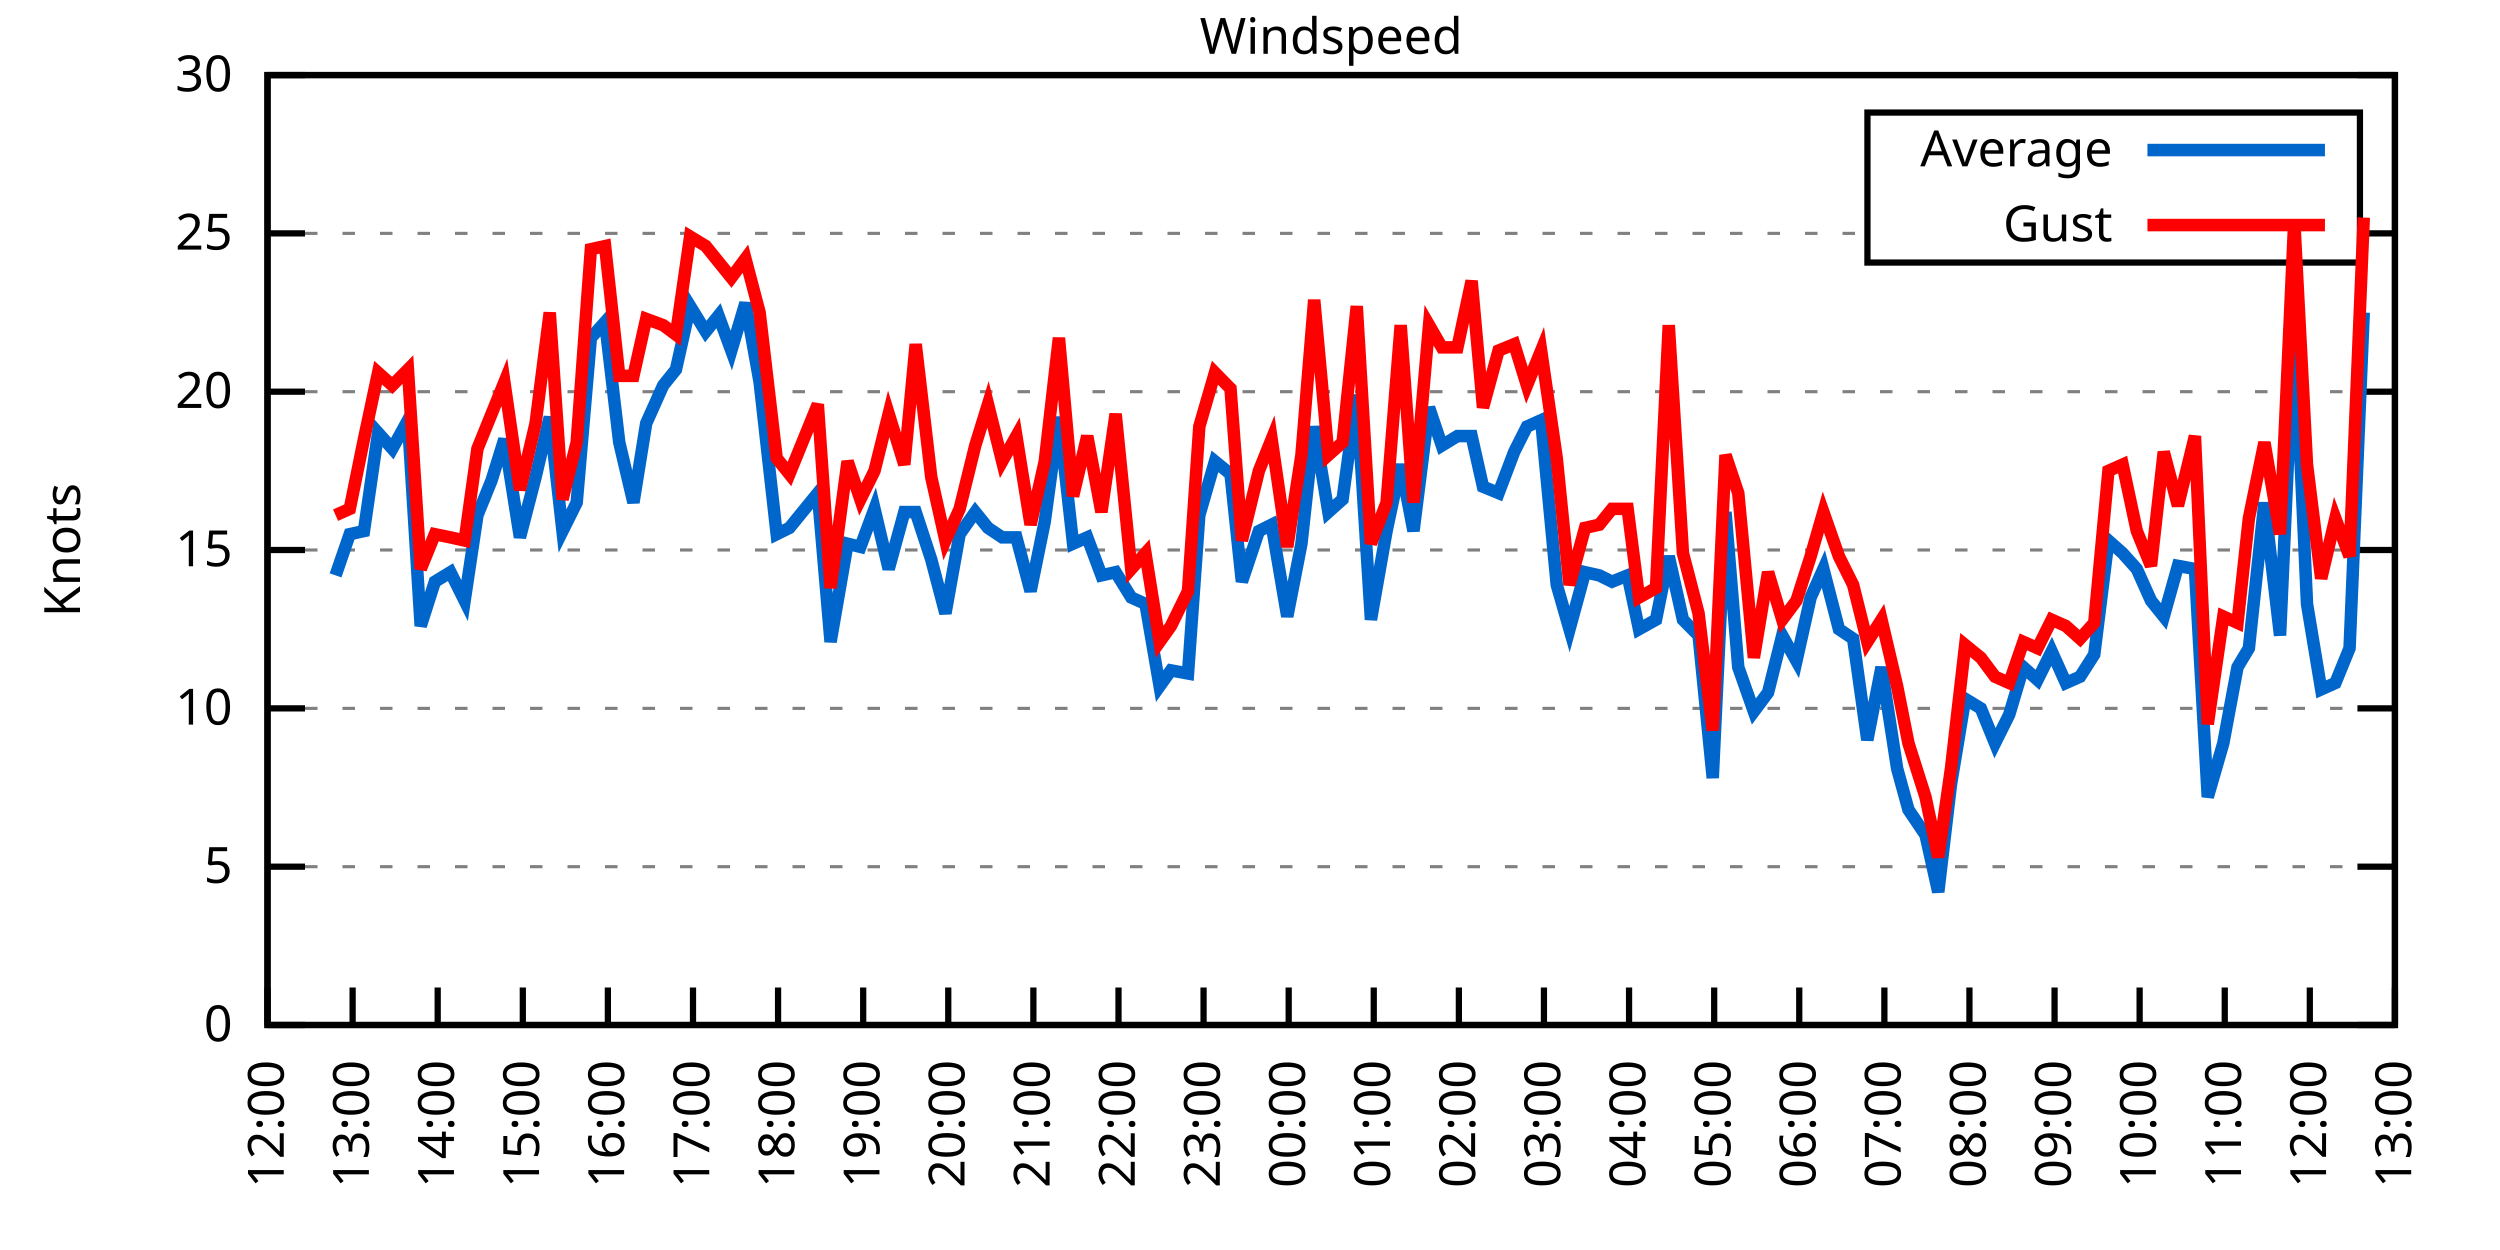
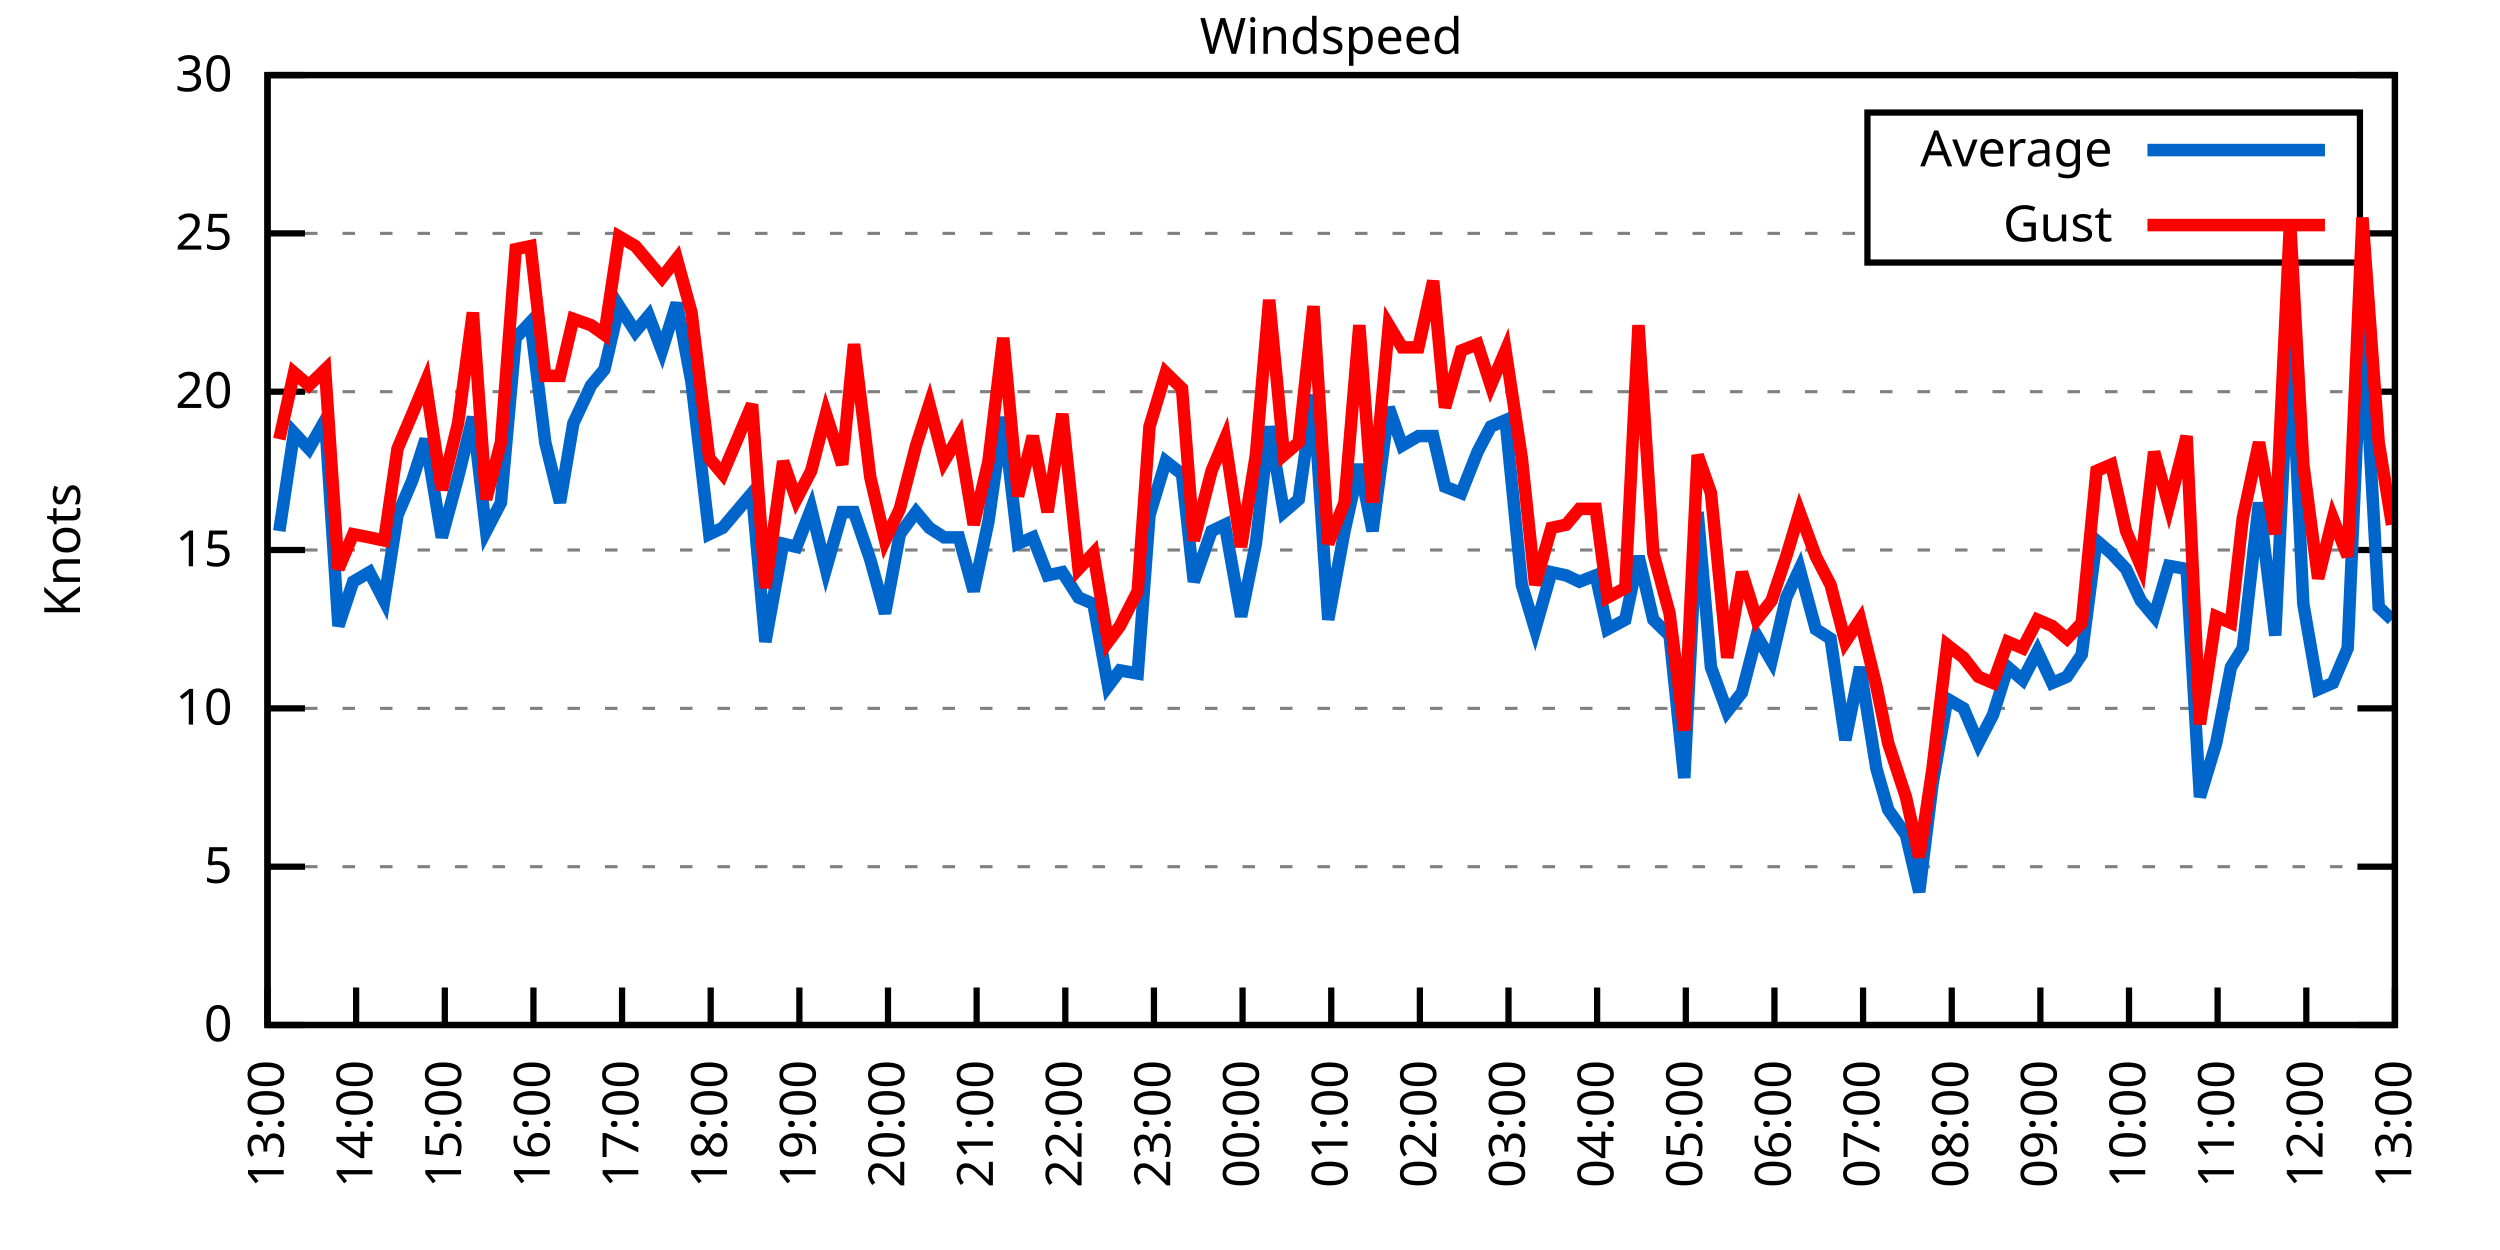
<svg xmlns="http://www.w3.org/2000/svg" xmlns:xlink="http://www.w3.org/1999/xlink" width="400" height="200" viewBox="0 0 400 200">
  <g id="gnuplot_canvas">
    <rect x="0" y="0" width="400" height="200" fill="none" />
    <defs>
      <circle id="gpDot" r="0.5" stroke-width="0.5" stroke="currentColor" />
      <path id="gpPt0" stroke-width="0.333" stroke="currentColor" d="M-1,0 h2 M0,-1 v2" />
      <path id="gpPt1" stroke-width="0.333" stroke="currentColor" d="M-1,-1 L1,1 M1,-1 L-1,1" />
      <path id="gpPt2" stroke-width="0.333" stroke="currentColor" d="M-1,0 L1,0 M0,-1 L0,1 M-1,-1 L1,1 M-1,1 L1,-1" />
      <rect id="gpPt3" stroke-width="0.333" stroke="currentColor" x="-1" y="-1" width="2" height="2" />
      <rect id="gpPt4" stroke-width="0.333" stroke="currentColor" fill="currentColor" x="-1" y="-1" width="2" height="2" />
      <circle id="gpPt5" stroke-width="0.333" stroke="currentColor" cx="0" cy="0" r="1" />
      <use xlink:href="#gpPt5" id="gpPt6" fill="currentColor" stroke="none" />
      <path id="gpPt7" stroke-width="0.333" stroke="currentColor" d="M0,-1.33 L-1.33,0.67 L1.33,0.67 z" />
      <use xlink:href="#gpPt7" id="gpPt8" fill="currentColor" stroke="none" />
      <use xlink:href="#gpPt7" id="gpPt9" stroke="currentColor" transform="rotate(180)" />
      <use xlink:href="#gpPt9" id="gpPt10" fill="currentColor" stroke="none" />
      <use xlink:href="#gpPt3" id="gpPt11" stroke="currentColor" transform="rotate(45)" />
      <use xlink:href="#gpPt11" id="gpPt12" fill="currentColor" stroke="none" />
      <path id="gpPt13" stroke-width="0.333" stroke="currentColor" d="M0,1.330 L1.265,0.411 L0.782,-1.067 L-0.782,-1.076 L-1.265,0.411 z" />
      <use xlink:href="#gpPt13" id="gpPt14" fill="currentColor" stroke="none" />
      <filter id="textbox" filterUnits="objectBoundingBox" x="0" y="0" height="1" width="1">
        <feFlood flood-color="white" flood-opacity="1" result="bgnd" />
        <feComposite in="SourceGraphic" in2="bgnd" operator="atop" />
      </filter>
      <filter id="greybox" filterUnits="objectBoundingBox" x="0" y="0" height="1" width="1">
        <feFlood flood-color="lightgrey" flood-opacity="1" result="grey" />
        <feComposite in="SourceGraphic" in2="grey" operator="atop" />
      </filter>
    </defs>
    <g fill="none" color="white" stroke="currentColor" stroke-width="1.00" stroke-linecap="butt" stroke-linejoin="miter">
</g>
    <g fill="none" color="black" stroke="currentColor" stroke-width="1.00" stroke-linecap="butt" stroke-linejoin="miter">
      <g stroke="none" shape-rendering="crispEdges">
        <polygon fill="rgb(255, 255, 255)" points="42.80,164.00 383.18,164.00 383.18,12.02 42.80,12.02 " />
      </g>
    </g>
    <g fill="none" color="black" stroke="currentColor" stroke-width="1.00" stroke-linecap="butt" stroke-linejoin="miter">
</g>
    <g fill="none" color="black" stroke="black" stroke-width="0.50" stroke-linecap="butt" stroke-linejoin="miter">
</g>
    <g fill="none" color="gray" stroke="currentColor" stroke-width="0.50" stroke-linecap="butt" stroke-linejoin="miter">
      <path stroke="gray" stroke-dasharray="2,4" class="gridline" d="M42.80,164.00 L383.19,164.00  " />
    </g>
    <g fill="none" color="gray" stroke="gray" stroke-width="1.00" stroke-linecap="butt" stroke-linejoin="miter">
</g>
    <g fill="none" color="black" stroke="currentColor" stroke-width="1.00" stroke-linecap="butt" stroke-linejoin="miter">
      <path stroke="black" d="M42.80,164.00 L48.80,164.00 M383.19,164.00 L377.19,164.00  " />
      <g transform="translate(37.20,166.60)" stroke="none" fill="black" font-family="Sans" font-size="8.00" text-anchor="end">
        <text>
          <tspan font-family="Sans"> 0</tspan>
        </text>
      </g>
    </g>
    <g fill="none" color="black" stroke="currentColor" stroke-width="1.00" stroke-linecap="butt" stroke-linejoin="miter">
</g>
    <g fill="none" color="black" stroke="black" stroke-width="0.50" stroke-linecap="butt" stroke-linejoin="miter">
</g>
    <g fill="none" color="gray" stroke="currentColor" stroke-width="0.50" stroke-linecap="butt" stroke-linejoin="miter">
      <path stroke="gray" stroke-dasharray="2,4" class="gridline" d="M42.80,138.67 L383.19,138.67  " />
    </g>
    <g fill="none" color="gray" stroke="gray" stroke-width="1.00" stroke-linecap="butt" stroke-linejoin="miter">
</g>
    <g fill="none" color="black" stroke="currentColor" stroke-width="1.00" stroke-linecap="butt" stroke-linejoin="miter">
      <path stroke="black" d="M42.80,138.67 L48.80,138.67 M383.19,138.67 L377.19,138.67  " />
      <g transform="translate(37.20,141.27)" stroke="none" fill="black" font-family="Sans" font-size="8.00" text-anchor="end">
        <text>
          <tspan font-family="Sans"> 5</tspan>
        </text>
      </g>
    </g>
    <g fill="none" color="black" stroke="currentColor" stroke-width="1.00" stroke-linecap="butt" stroke-linejoin="miter">
</g>
    <g fill="none" color="black" stroke="black" stroke-width="0.50" stroke-linecap="butt" stroke-linejoin="miter">
</g>
    <g fill="none" color="gray" stroke="currentColor" stroke-width="0.50" stroke-linecap="butt" stroke-linejoin="miter">
      <path stroke="gray" stroke-dasharray="2,4" class="gridline" d="M42.80,113.34 L383.19,113.34  " />
    </g>
    <g fill="none" color="gray" stroke="gray" stroke-width="1.00" stroke-linecap="butt" stroke-linejoin="miter">
</g>
    <g fill="none" color="black" stroke="currentColor" stroke-width="1.00" stroke-linecap="butt" stroke-linejoin="miter">
      <path stroke="black" d="M42.80,113.34 L48.80,113.34 M383.19,113.34 L377.19,113.34  " />
      <g transform="translate(37.20,115.94)" stroke="none" fill="black" font-family="Sans" font-size="8.00" text-anchor="end">
        <text>
          <tspan font-family="Sans"> 10</tspan>
        </text>
      </g>
    </g>
    <g fill="none" color="black" stroke="currentColor" stroke-width="1.00" stroke-linecap="butt" stroke-linejoin="miter">
</g>
    <g fill="none" color="black" stroke="black" stroke-width="0.50" stroke-linecap="butt" stroke-linejoin="miter">
</g>
    <g fill="none" color="gray" stroke="currentColor" stroke-width="0.50" stroke-linecap="butt" stroke-linejoin="miter">
      <path stroke="gray" stroke-dasharray="2,4" class="gridline" d="M42.80,88.00 L383.19,88.00  " />
    </g>
    <g fill="none" color="gray" stroke="gray" stroke-width="1.00" stroke-linecap="butt" stroke-linejoin="miter">
</g>
    <g fill="none" color="black" stroke="currentColor" stroke-width="1.00" stroke-linecap="butt" stroke-linejoin="miter">
      <path stroke="black" d="M42.80,88.00 L48.80,88.00 M383.19,88.00 L377.19,88.00  " />
      <g transform="translate(37.20,90.60)" stroke="none" fill="black" font-family="Sans" font-size="8.00" text-anchor="end">
        <text>
          <tspan font-family="Sans"> 15</tspan>
        </text>
      </g>
    </g>
    <g fill="none" color="black" stroke="currentColor" stroke-width="1.00" stroke-linecap="butt" stroke-linejoin="miter">
</g>
    <g fill="none" color="black" stroke="black" stroke-width="0.50" stroke-linecap="butt" stroke-linejoin="miter">
</g>
    <g fill="none" color="gray" stroke="currentColor" stroke-width="0.50" stroke-linecap="butt" stroke-linejoin="miter">
      <path stroke="gray" stroke-dasharray="2,4" class="gridline" d="M42.80,62.67 L383.19,62.67  " />
    </g>
    <g fill="none" color="gray" stroke="gray" stroke-width="1.00" stroke-linecap="butt" stroke-linejoin="miter">
</g>
    <g fill="none" color="black" stroke="currentColor" stroke-width="1.00" stroke-linecap="butt" stroke-linejoin="miter">
      <path stroke="black" d="M42.80,62.67 L48.80,62.67 M383.19,62.67 L377.19,62.67  " />
      <g transform="translate(37.20,65.27)" stroke="none" fill="black" font-family="Sans" font-size="8.00" text-anchor="end">
        <text>
          <tspan font-family="Sans"> 20</tspan>
        </text>
      </g>
    </g>
    <g fill="none" color="black" stroke="currentColor" stroke-width="1.00" stroke-linecap="butt" stroke-linejoin="miter">
</g>
    <g fill="none" color="black" stroke="black" stroke-width="0.50" stroke-linecap="butt" stroke-linejoin="miter">
</g>
    <g fill="none" color="gray" stroke="currentColor" stroke-width="0.50" stroke-linecap="butt" stroke-linejoin="miter">
      <path stroke="gray" stroke-dasharray="2,4" class="gridline" d="M42.80,37.34 L298.79,37.34 M377.59,37.34 L383.19,37.34  " />
    </g>
    <g fill="none" color="gray" stroke="gray" stroke-width="1.00" stroke-linecap="butt" stroke-linejoin="miter">
</g>
    <g fill="none" color="black" stroke="currentColor" stroke-width="1.00" stroke-linecap="butt" stroke-linejoin="miter">
      <path stroke="black" d="M42.80,37.34 L48.80,37.34 M383.19,37.34 L377.19,37.34  " />
      <g transform="translate(37.20,39.94)" stroke="none" fill="black" font-family="Sans" font-size="8.00" text-anchor="end">
        <text>
          <tspan font-family="Sans"> 25</tspan>
        </text>
      </g>
    </g>
    <g fill="none" color="black" stroke="currentColor" stroke-width="1.00" stroke-linecap="butt" stroke-linejoin="miter">
</g>
    <g fill="none" color="black" stroke="black" stroke-width="0.50" stroke-linecap="butt" stroke-linejoin="miter">
</g>
    <g fill="none" color="gray" stroke="currentColor" stroke-width="0.50" stroke-linecap="butt" stroke-linejoin="miter">
      <path stroke="gray" stroke-dasharray="2,4" class="gridline" d="M42.80,12.01 L383.19,12.01  " />
    </g>
    <g fill="none" color="gray" stroke="gray" stroke-width="1.00" stroke-linecap="butt" stroke-linejoin="miter">
</g>
    <g fill="none" color="black" stroke="currentColor" stroke-width="1.00" stroke-linecap="butt" stroke-linejoin="miter">
      <path stroke="black" d="M42.80,12.01 L48.80,12.01 M383.19,12.01 L377.19,12.01  " />
      <g transform="translate(37.20,14.61)" stroke="none" fill="black" font-family="Sans" font-size="8.00" text-anchor="end">
        <text>
          <tspan font-family="Sans"> 30</tspan>
        </text>
      </g>
    </g>
    <g fill="none" color="black" stroke="currentColor" stroke-width="1.00" stroke-linecap="butt" stroke-linejoin="miter">
      <path stroke="black" d="M42.80,164.00 L42.80,158.00  " />
      <g transform="translate(45.40,169.60) rotate(270.00)" stroke="none" fill="black" font-family="Sans" font-size="8.00" text-anchor="end">
        <text>
-           <tspan font-family="Sans">12:00</tspan>
-         </text>
-       </g>
-     </g>
-     <g fill="none" color="black" stroke="currentColor" stroke-width="1.00" stroke-linecap="butt" stroke-linejoin="miter">
-       <path stroke="black" d="M56.42,164.00 L56.42,158.00  " />
-       <g transform="translate(59.02,169.60) rotate(270.00)" stroke="none" fill="black" font-family="Sans" font-size="8.00" text-anchor="end">
-         <text>
          <tspan font-family="Sans">13:00</tspan>
        </text>
      </g>
    </g>
    <g fill="none" color="black" stroke="currentColor" stroke-width="1.00" stroke-linecap="butt" stroke-linejoin="miter">
-       <path stroke="black" d="M70.03,164.00 L70.03,158.00  " />
-       <g transform="translate(72.63,169.60) rotate(270.00)" stroke="none" fill="black" font-family="Sans" font-size="8.00" text-anchor="end">
+       <path stroke="black" d="M56.98,164.00 L56.98,158.00  " />
+       <g transform="translate(59.58,169.60) rotate(270.00)" stroke="none" fill="black" font-family="Sans" font-size="8.00" text-anchor="end">
        <text>
          <tspan font-family="Sans">14:00</tspan>
        </text>
      </g>
    </g>
    <g fill="none" color="black" stroke="currentColor" stroke-width="1.00" stroke-linecap="butt" stroke-linejoin="miter">
-       <path stroke="black" d="M83.65,164.00 L83.65,158.00  " />
-       <g transform="translate(86.25,169.60) rotate(270.00)" stroke="none" fill="black" font-family="Sans" font-size="8.00" text-anchor="end">
+       <path stroke="black" d="M71.17,164.00 L71.17,158.00  " />
+       <g transform="translate(73.77,169.60) rotate(270.00)" stroke="none" fill="black" font-family="Sans" font-size="8.00" text-anchor="end">
        <text>
          <tspan font-family="Sans">15:00</tspan>
        </text>
      </g>
    </g>
    <g fill="none" color="black" stroke="currentColor" stroke-width="1.00" stroke-linecap="butt" stroke-linejoin="miter">
-       <path stroke="black" d="M97.26,164.00 L97.26,158.00  " />
-       <g transform="translate(99.86,169.60) rotate(270.00)" stroke="none" fill="black" font-family="Sans" font-size="8.00" text-anchor="end">
+       <path stroke="black" d="M85.35,164.00 L85.35,158.00  " />
+       <g transform="translate(87.95,169.60) rotate(270.00)" stroke="none" fill="black" font-family="Sans" font-size="8.00" text-anchor="end">
        <text>
          <tspan font-family="Sans">16:00</tspan>
        </text>
      </g>
    </g>
    <g fill="none" color="black" stroke="currentColor" stroke-width="1.00" stroke-linecap="butt" stroke-linejoin="miter">
-       <path stroke="black" d="M110.88,164.00 L110.88,158.00  " />
-       <g transform="translate(113.48,169.60) rotate(270.00)" stroke="none" fill="black" font-family="Sans" font-size="8.00" text-anchor="end">
+       <path stroke="black" d="M99.53,164.00 L99.53,158.00  " />
+       <g transform="translate(102.13,169.60) rotate(270.00)" stroke="none" fill="black" font-family="Sans" font-size="8.00" text-anchor="end">
        <text>
          <tspan font-family="Sans">17:00</tspan>
        </text>
      </g>
    </g>
    <g fill="none" color="black" stroke="currentColor" stroke-width="1.00" stroke-linecap="butt" stroke-linejoin="miter">
-       <path stroke="black" d="M124.49,164.00 L124.49,158.00  " />
-       <g transform="translate(127.09,169.60) rotate(270.00)" stroke="none" fill="black" font-family="Sans" font-size="8.00" text-anchor="end">
+       <path stroke="black" d="M113.71,164.00 L113.71,158.00  " />
+       <g transform="translate(116.31,169.60) rotate(270.00)" stroke="none" fill="black" font-family="Sans" font-size="8.00" text-anchor="end">
        <text>
          <tspan font-family="Sans">18:00</tspan>
        </text>
      </g>
    </g>
    <g fill="none" color="black" stroke="currentColor" stroke-width="1.00" stroke-linecap="butt" stroke-linejoin="miter">
-       <path stroke="black" d="M138.11,164.00 L138.11,158.00  " />
-       <g transform="translate(140.71,169.60) rotate(270.00)" stroke="none" fill="black" font-family="Sans" font-size="8.00" text-anchor="end">
+       <path stroke="black" d="M127.90,164.00 L127.90,158.00  " />
+       <g transform="translate(130.50,169.60) rotate(270.00)" stroke="none" fill="black" font-family="Sans" font-size="8.00" text-anchor="end">
        <text>
          <tspan font-family="Sans">19:00</tspan>
        </text>
      </g>
    </g>
    <g fill="none" color="black" stroke="currentColor" stroke-width="1.00" stroke-linecap="butt" stroke-linejoin="miter">
-       <path stroke="black" d="M151.72,164.00 L151.72,158.00  " />
-       <g transform="translate(154.32,169.60) rotate(270.00)" stroke="none" fill="black" font-family="Sans" font-size="8.00" text-anchor="end">
+       <path stroke="black" d="M142.08,164.00 L142.08,158.00  " />
+       <g transform="translate(144.68,169.60) rotate(270.00)" stroke="none" fill="black" font-family="Sans" font-size="8.00" text-anchor="end">
        <text>
          <tspan font-family="Sans">20:00</tspan>
        </text>
      </g>
    </g>
    <g fill="none" color="black" stroke="currentColor" stroke-width="1.00" stroke-linecap="butt" stroke-linejoin="miter">
-       <path stroke="black" d="M165.34,164.00 L165.34,158.00  " />
-       <g transform="translate(167.94,169.60) rotate(270.00)" stroke="none" fill="black" font-family="Sans" font-size="8.00" text-anchor="end">
+       <path stroke="black" d="M156.26,164.00 L156.26,158.00  " />
+       <g transform="translate(158.86,169.60) rotate(270.00)" stroke="none" fill="black" font-family="Sans" font-size="8.00" text-anchor="end">
        <text>
          <tspan font-family="Sans">21:00</tspan>
        </text>
      </g>
    </g>
    <g fill="none" color="black" stroke="currentColor" stroke-width="1.00" stroke-linecap="butt" stroke-linejoin="miter">
-       <path stroke="black" d="M178.96,164.00 L178.96,158.00  " />
-       <g transform="translate(181.56,169.60) rotate(270.00)" stroke="none" fill="black" font-family="Sans" font-size="8.00" text-anchor="end">
+       <path stroke="black" d="M170.45,164.00 L170.45,158.00  " />
+       <g transform="translate(173.05,169.60) rotate(270.00)" stroke="none" fill="black" font-family="Sans" font-size="8.00" text-anchor="end">
        <text>
          <tspan font-family="Sans">22:00</tspan>
        </text>
      </g>
    </g>
    <g fill="none" color="black" stroke="currentColor" stroke-width="1.00" stroke-linecap="butt" stroke-linejoin="miter">
-       <path stroke="black" d="M192.57,164.00 L192.57,158.00  " />
-       <g transform="translate(195.17,169.60) rotate(270.00)" stroke="none" fill="black" font-family="Sans" font-size="8.00" text-anchor="end">
+       <path stroke="black" d="M184.63,164.00 L184.63,158.00  " />
+       <g transform="translate(187.23,169.60) rotate(270.00)" stroke="none" fill="black" font-family="Sans" font-size="8.00" text-anchor="end">
        <text>
          <tspan font-family="Sans">23:00</tspan>
        </text>
      </g>
    </g>
    <g fill="none" color="black" stroke="currentColor" stroke-width="1.00" stroke-linecap="butt" stroke-linejoin="miter">
-       <path stroke="black" d="M206.19,164.00 L206.19,158.00  " />
-       <g transform="translate(208.79,169.60) rotate(270.00)" stroke="none" fill="black" font-family="Sans" font-size="8.00" text-anchor="end">
+       <path stroke="black" d="M198.81,164.00 L198.81,158.00  " />
+       <g transform="translate(201.41,169.60) rotate(270.00)" stroke="none" fill="black" font-family="Sans" font-size="8.00" text-anchor="end">
        <text>
          <tspan font-family="Sans">00:00</tspan>
        </text>
      </g>
    </g>
    <g fill="none" color="black" stroke="currentColor" stroke-width="1.00" stroke-linecap="butt" stroke-linejoin="miter">
-       <path stroke="black" d="M219.80,164.00 L219.80,158.00  " />
-       <g transform="translate(222.40,169.60) rotate(270.00)" stroke="none" fill="black" font-family="Sans" font-size="8.00" text-anchor="end">
+       <path stroke="black" d="M213.00,164.00 L213.00,158.00  " />
+       <g transform="translate(215.60,169.60) rotate(270.00)" stroke="none" fill="black" font-family="Sans" font-size="8.00" text-anchor="end">
        <text>
          <tspan font-family="Sans">01:00</tspan>
        </text>
      </g>
    </g>
    <g fill="none" color="black" stroke="currentColor" stroke-width="1.00" stroke-linecap="butt" stroke-linejoin="miter">
-       <path stroke="black" d="M233.42,164.00 L233.42,158.00  " />
-       <g transform="translate(236.02,169.60) rotate(270.00)" stroke="none" fill="black" font-family="Sans" font-size="8.00" text-anchor="end">
+       <path stroke="black" d="M227.18,164.00 L227.18,158.00  " />
+       <g transform="translate(229.78,169.60) rotate(270.00)" stroke="none" fill="black" font-family="Sans" font-size="8.00" text-anchor="end">
        <text>
          <tspan font-family="Sans">02:00</tspan>
        </text>
      </g>
    </g>
    <g fill="none" color="black" stroke="currentColor" stroke-width="1.00" stroke-linecap="butt" stroke-linejoin="miter">
-       <path stroke="black" d="M247.03,164.00 L247.03,158.00  " />
-       <g transform="translate(249.63,169.60) rotate(270.00)" stroke="none" fill="black" font-family="Sans" font-size="8.00" text-anchor="end">
+       <path stroke="black" d="M241.36,164.00 L241.36,158.00  " />
+       <g transform="translate(243.96,169.60) rotate(270.00)" stroke="none" fill="black" font-family="Sans" font-size="8.00" text-anchor="end">
        <text>
          <tspan font-family="Sans">03:00</tspan>
        </text>
      </g>
    </g>
    <g fill="none" color="black" stroke="currentColor" stroke-width="1.00" stroke-linecap="butt" stroke-linejoin="miter">
-       <path stroke="black" d="M260.65,164.00 L260.65,158.00  " />
-       <g transform="translate(263.25,169.60) rotate(270.00)" stroke="none" fill="black" font-family="Sans" font-size="8.00" text-anchor="end">
+       <path stroke="black" d="M255.54,164.00 L255.54,158.00  " />
+       <g transform="translate(258.14,169.60) rotate(270.00)" stroke="none" fill="black" font-family="Sans" font-size="8.00" text-anchor="end">
        <text>
          <tspan font-family="Sans">04:00</tspan>
        </text>
      </g>
    </g>
    <g fill="none" color="black" stroke="currentColor" stroke-width="1.00" stroke-linecap="butt" stroke-linejoin="miter">
-       <path stroke="black" d="M274.27,164.00 L274.27,158.00  " />
-       <g transform="translate(276.87,169.60) rotate(270.00)" stroke="none" fill="black" font-family="Sans" font-size="8.00" text-anchor="end">
+       <path stroke="black" d="M269.73,164.00 L269.73,158.00  " />
+       <g transform="translate(272.33,169.60) rotate(270.00)" stroke="none" fill="black" font-family="Sans" font-size="8.00" text-anchor="end">
        <text>
          <tspan font-family="Sans">05:00</tspan>
        </text>
      </g>
    </g>
    <g fill="none" color="black" stroke="currentColor" stroke-width="1.00" stroke-linecap="butt" stroke-linejoin="miter">
-       <path stroke="black" d="M287.88,164.00 L287.88,158.00  " />
-       <g transform="translate(290.48,169.60) rotate(270.00)" stroke="none" fill="black" font-family="Sans" font-size="8.00" text-anchor="end">
+       <path stroke="black" d="M283.91,164.00 L283.91,158.00  " />
+       <g transform="translate(286.51,169.60) rotate(270.00)" stroke="none" fill="black" font-family="Sans" font-size="8.00" text-anchor="end">
        <text>
          <tspan font-family="Sans">06:00</tspan>
        </text>
      </g>
    </g>
    <g fill="none" color="black" stroke="currentColor" stroke-width="1.00" stroke-linecap="butt" stroke-linejoin="miter">
-       <path stroke="black" d="M301.50,164.00 L301.50,158.00  " />
-       <g transform="translate(304.10,169.60) rotate(270.00)" stroke="none" fill="black" font-family="Sans" font-size="8.00" text-anchor="end">
+       <path stroke="black" d="M298.09,164.00 L298.09,158.00  " />
+       <g transform="translate(300.69,169.60) rotate(270.00)" stroke="none" fill="black" font-family="Sans" font-size="8.00" text-anchor="end">
        <text>
          <tspan font-family="Sans">07:00</tspan>
        </text>
      </g>
    </g>
    <g fill="none" color="black" stroke="currentColor" stroke-width="1.00" stroke-linecap="butt" stroke-linejoin="miter">
-       <path stroke="black" d="M315.11,164.00 L315.11,158.00  " />
-       <g transform="translate(317.71,169.60) rotate(270.00)" stroke="none" fill="black" font-family="Sans" font-size="8.00" text-anchor="end">
+       <path stroke="black" d="M312.28,164.00 L312.28,158.00  " />
+       <g transform="translate(314.88,169.60) rotate(270.00)" stroke="none" fill="black" font-family="Sans" font-size="8.00" text-anchor="end">
        <text>
          <tspan font-family="Sans">08:00</tspan>
        </text>
      </g>
    </g>
    <g fill="none" color="black" stroke="currentColor" stroke-width="1.00" stroke-linecap="butt" stroke-linejoin="miter">
-       <path stroke="black" d="M328.73,164.00 L328.73,158.00  " />
-       <g transform="translate(331.33,169.60) rotate(270.00)" stroke="none" fill="black" font-family="Sans" font-size="8.00" text-anchor="end">
+       <path stroke="black" d="M326.46,164.00 L326.46,158.00  " />
+       <g transform="translate(329.06,169.60) rotate(270.00)" stroke="none" fill="black" font-family="Sans" font-size="8.00" text-anchor="end">
        <text>
          <tspan font-family="Sans">09:00</tspan>
        </text>
      </g>
    </g>
    <g fill="none" color="black" stroke="currentColor" stroke-width="1.00" stroke-linecap="butt" stroke-linejoin="miter">
-       <path stroke="black" d="M342.34,164.00 L342.34,158.00  " />
-       <g transform="translate(344.94,169.60) rotate(270.00)" stroke="none" fill="black" font-family="Sans" font-size="8.00" text-anchor="end">
+       <path stroke="black" d="M340.64,164.00 L340.64,158.00  " />
+       <g transform="translate(343.24,169.60) rotate(270.00)" stroke="none" fill="black" font-family="Sans" font-size="8.00" text-anchor="end">
        <text>
          <tspan font-family="Sans">10:00</tspan>
        </text>
      </g>
    </g>
    <g fill="none" color="black" stroke="currentColor" stroke-width="1.00" stroke-linecap="butt" stroke-linejoin="miter">
-       <path stroke="black" d="M355.96,164.00 L355.96,158.00  " />
-       <g transform="translate(358.56,169.60) rotate(270.00)" stroke="none" fill="black" font-family="Sans" font-size="8.00" text-anchor="end">
+       <path stroke="black" d="M354.82,164.00 L354.82,158.00  " />
+       <g transform="translate(357.42,169.60) rotate(270.00)" stroke="none" fill="black" font-family="Sans" font-size="8.00" text-anchor="end">
        <text>
          <tspan font-family="Sans">11:00</tspan>
        </text>
      </g>
    </g>
    <g fill="none" color="black" stroke="currentColor" stroke-width="1.00" stroke-linecap="butt" stroke-linejoin="miter">
-       <path stroke="black" d="M369.57,164.00 L369.57,158.00  " />
-       <g transform="translate(372.17,169.60) rotate(270.00)" stroke="none" fill="black" font-family="Sans" font-size="8.00" text-anchor="end">
+       <path stroke="black" d="M369.01,164.00 L369.01,158.00  " />
+       <g transform="translate(371.61,169.60) rotate(270.00)" stroke="none" fill="black" font-family="Sans" font-size="8.00" text-anchor="end">
        <text>
          <tspan font-family="Sans">12:00</tspan>
        </text>
      </g>
    </g>
    <g fill="none" color="black" stroke="currentColor" stroke-width="1.00" stroke-linecap="butt" stroke-linejoin="miter">
      <path stroke="black" d="M383.19,164.00 L383.19,158.00  " />
      <g transform="translate(385.79,169.60) rotate(270.00)" stroke="none" fill="black" font-family="Sans" font-size="8.00" text-anchor="end">
        <text>
          <tspan font-family="Sans">13:00</tspan>
        </text>
      </g>
    </g>
    <g fill="none" color="black" stroke="currentColor" stroke-width="1.00" stroke-linecap="butt" stroke-linejoin="miter">
</g>
    <g fill="none" color="black" stroke="currentColor" stroke-width="1.00" stroke-linecap="butt" stroke-linejoin="miter">
      <path stroke="black" d="M42.80,12.01 L42.80,164.00 L383.19,164.00 L383.19,12.01 L42.80,12.01 Z  " />
    </g>
    <g fill="none" color="black" stroke="currentColor" stroke-width="1.00" stroke-linecap="butt" stroke-linejoin="miter">
</g>
    <g fill="none" color="black" stroke="currentColor" stroke-width="1.00" stroke-linecap="butt" stroke-linejoin="miter">
      <path stroke="black" d="M298.79,42.01 L298.79,18.01 L377.59,18.01 L377.59,42.01 L298.79,42.01 Z  " />
    </g>
    <g id="Windspeed_plot_1">
      <g fill="none" color="white" stroke="black" stroke-width="2.00" stroke-linecap="butt" stroke-linejoin="miter">
</g>
      <g fill="none" color="black" stroke="currentColor" stroke-width="2.00" stroke-linecap="butt" stroke-linejoin="miter">
        <g transform="translate(337.99,26.61)" stroke="none" fill="black" font-family="Sans" font-size="8.00" text-anchor="end">
          <text>
            <tspan font-family="Sans">Average</tspan>
          </text>
        </g>
      </g>
      <g fill="none" color="black" stroke="currentColor" stroke-width="2.00" stroke-linecap="butt" stroke-linejoin="miter">
-         <path stroke="rgb(  0, 102, 204)" d="M343.59,24.01 L371.99,24.01 M53.69,92.06 L55.96,85.47 L58.23,84.97 L60.50,69.26 L62.77,71.79 L65.27,67.23   L67.31,100.16 L69.58,93.07 L72.07,91.55 L74.34,96.11 L76.39,82.43 L78.65,76.86 L80.70,70.27 L83.19,85.98   L85.69,76.35 L87.96,66.73 L90.00,84.97 L92.27,80.41 L94.54,54.06 L96.81,51.53 L99.08,70.78 L101.35,80.41   L103.39,67.74 L106.11,61.66 L108.15,59.13 L110.42,48.99 L112.92,53.05 L114.96,50.51 L117.01,56.09 L119.27,48.49   L121.54,61.15 L124.27,85.47 L126.31,84.46 L130.85,78.89 L132.89,102.70 L135.61,86.99 L137.66,87.50 L139.92,81.42   L142.19,91.04 L144.69,81.93 L146.51,81.93 L149.00,89.52 L151.27,98.14 L153.54,85.47 L156.04,81.93 L158.08,84.46   L160.35,85.98 L162.62,85.98 L164.89,94.59 L167.16,83.45 L169.43,66.73 L171.69,86.99 L173.96,85.98 L176.23,92.06   L178.50,91.55 L181.00,95.60 L183.27,96.62 L185.54,109.79 L187.35,107.26 L190.08,107.76 L191.89,82.43 L194.39,73.82   L196.88,75.85 L198.70,93.07 L201.42,84.97 L203.46,83.95 L205.96,98.64 L208.23,86.99 L210.27,68.25 L212.54,81.93   L214.81,79.90 L217.08,63.18 L219.35,99.15 L221.85,84.97 L224.11,74.33 L226.16,84.97 L228.65,65.21 L230.70,71.29   L233.19,69.77 L235.46,69.77 L237.28,77.87 L239.77,78.89 L242.27,72.30 L244.31,68.25 L246.58,67.23 L249.08,93.58   L251.12,100.67 L253.61,91.55 L255.88,92.06 L257.93,93.07 L260.42,92.06 L262.24,100.67 L264.96,99.15 L267.00,89.02   L269.27,99.15 L271.77,101.68 L274.04,124.48 L276.08,81.93 L278.12,106.75 L280.62,113.84 L282.89,110.80 L285.16,101.68   L287.43,105.74 L289.70,95.60 L291.74,91.04 L294.23,100.67 L296.50,102.19 L298.77,118.40 L301.04,106.75 L303.54,122.96   L305.35,129.55 L308.08,133.60 L310.12,142.72 L312.16,125.50 L314.43,111.82 L316.93,113.34 L319.20,118.91 L321.47,114.35   L323.74,106.75 L326.00,108.78 L328.27,104.22 L330.54,109.28 L332.81,108.27 L335.08,104.72 L337.35,86.49 L339.62,88.51   L341.89,91.04 L344.16,96.11 L346.20,98.64 L348.47,90.54 L351.19,91.04 L353.24,127.52 L355.73,118.91 L358.00,106.75   L359.82,103.71 L362.31,80.41 L364.81,101.68 L367.08,51.53 L369.12,96.62 L371.39,110.30 L373.66,109.28 L375.93,103.71   L378.20,50.01  " />
+         <path stroke="rgb(  0, 102, 204)" d="M343.59,24.01 L371.99,24.01 M44.69,84.97 L47.05,69.26 L49.42,71.79 L52.02,67.23 L54.15,100.16 L56.51,93.07   L59.11,91.55 L61.47,96.11 L63.60,82.43 L65.97,76.86 L68.09,70.27 L70.69,85.98 L73.29,76.35 L75.66,66.73   L77.78,84.97 L80.15,80.41 L82.51,54.06 L84.88,51.53 L87.24,70.78 L89.60,80.41 L91.73,67.74 L94.57,61.66   L96.70,59.13 L99.06,48.99 L101.66,53.05 L103.79,50.51 L105.91,56.09 L108.28,48.49 L110.64,61.15 L113.48,85.47   L115.61,84.46 L120.33,78.89 L122.46,102.70 L125.30,86.99 L127.42,87.50 L129.79,81.42 L132.15,91.04 L134.75,81.93   L136.64,81.93 L139.24,89.52 L141.61,98.14 L143.97,85.47 L146.57,81.93 L148.70,84.46 L151.06,85.98 L153.43,85.98   L155.79,94.59 L158.15,83.45 L160.52,66.73 L162.88,86.99 L165.25,85.98 L167.61,92.06 L169.97,91.55 L172.57,95.60   L174.94,96.62 L177.30,109.79 L179.19,107.26 L182.03,107.76 L183.92,82.43 L186.52,73.82 L189.12,75.85 L191.01,93.07   L193.85,84.97 L195.98,83.95 L198.58,98.64 L200.94,86.99 L203.07,68.25 L205.43,81.93 L207.79,79.90 L210.16,63.18   L212.52,99.15 L215.12,84.97 L217.49,74.33 L219.61,84.97 L222.21,65.21 L224.34,71.29 L226.94,69.77 L229.31,69.77   L231.20,77.87 L233.80,78.89 L236.40,72.30 L238.52,68.25 L240.89,67.23 L243.49,93.58 L245.62,100.67 L248.22,91.55   L250.58,92.06 L252.71,93.07 L255.31,92.06 L257.20,100.67 L260.04,99.15 L262.16,89.02 L264.53,99.15 L267.13,101.68   L269.49,124.48 L271.62,81.93 L273.75,106.75 L276.35,113.84 L278.71,110.80 L281.07,101.68 L283.44,105.74 L285.80,95.60   L287.93,91.04 L290.53,100.67 L292.89,102.19 L295.26,118.40 L297.62,106.75 L300.22,122.96 L302.11,129.55 L304.95,133.60   L307.08,142.72 L309.20,125.50 L311.57,111.82 L314.17,113.34 L316.53,118.91 L318.89,114.35 L321.26,106.75 L323.62,108.78   L325.99,104.22 L328.35,109.28 L330.71,108.27 L333.08,104.72 L335.44,86.49 L337.80,88.51 L340.17,91.04 L342.53,96.11   L344.66,98.64 L347.02,90.54 L349.86,91.04 L351.99,127.52 L354.59,118.91 L356.95,106.75 L358.84,103.71 L361.44,80.41   L364.04,101.68 L366.41,51.53 L368.53,96.62 L370.90,110.30 L373.26,109.28 L375.63,103.71 L377.99,50.01 L380.59,97.12   L382.72,99.15  " />
      </g>
    </g>
    <g id="Windspeed_plot_2">
      <g fill="none" color="black" stroke="currentColor" stroke-width="2.00" stroke-linecap="butt" stroke-linejoin="miter">
        <g transform="translate(337.99,38.61)" stroke="none" fill="black" font-family="Sans" font-size="8.00" text-anchor="end">
          <text>
            <tspan font-family="Sans">Gust</tspan>
          </text>
        </g>
      </g>
      <g fill="none" color="black" stroke="currentColor" stroke-width="2.00" stroke-linecap="butt" stroke-linejoin="miter">
-         <path stroke="rgb(255,   0,   0)" d="M343.59,36.01 L371.99,36.01 M53.69,82.43 L55.96,81.42 L58.23,70.27 L60.50,59.63 L62.77,61.66 L65.27,59.13   L67.31,91.04 L69.58,85.47 L72.07,85.98 L74.34,86.49 L76.39,71.79 L78.65,66.22 L80.70,61.15 L83.19,78.38   L85.69,67.74 L87.96,50.01 L90.00,79.90 L92.27,70.78 L94.54,39.87 L96.81,39.37 L99.08,60.14 L101.35,60.14   L103.39,51.02 L106.11,52.03 L108.15,53.55 L110.42,37.85 L112.92,39.37 L114.96,41.90 L117.01,44.43 L119.27,41.39   L121.54,50.01 L124.27,73.31 L126.31,75.85 L130.85,64.70 L132.89,94.08 L135.61,73.82 L137.66,79.90 L139.92,75.34   L142.19,66.22 L144.69,74.33 L146.51,55.07 L149.00,76.35 L151.27,86.49 L153.54,81.42 L156.04,71.29 L158.08,64.70   L160.35,73.82 L162.62,69.77 L164.89,83.95 L167.16,73.82 L169.43,54.06 L171.69,79.39 L173.96,69.77 L176.23,81.93   L178.50,66.22 L181.00,91.04 L183.27,88.51 L185.54,102.70 L187.35,100.16 L190.08,94.59 L191.89,68.25 L194.39,59.63   L196.88,62.17 L198.70,86.49 L201.42,75.34 L203.46,70.27 L205.96,87.50 L208.23,72.81 L210.27,47.98 L212.54,72.81   L214.81,70.78 L217.08,48.99 L219.35,86.99 L221.85,80.41 L224.11,52.03 L226.16,80.41 L228.65,52.03 L230.70,55.58   L233.19,55.58 L235.46,44.94 L237.28,65.21 L239.77,56.09 L242.27,55.07 L244.31,61.66 L246.58,56.09 L249.08,73.31   L251.12,93.58 L253.61,84.46 L255.88,83.95 L257.93,81.42 L260.42,81.42 L262.24,95.60 L264.96,94.08 L267.00,52.03   L269.27,88.51 L271.77,98.14 L274.04,116.88 L276.08,72.81 L278.12,78.89 L280.62,105.23 L282.89,91.55 L285.16,99.15   L287.43,96.11 L289.70,89.02 L291.74,81.93 L294.23,89.02 L296.50,93.58 L298.77,102.70 L301.04,99.15 L303.54,109.79   L305.35,118.91 L308.08,127.52 L310.12,137.15 L312.16,122.96 L314.43,103.20 L316.93,105.23 L319.20,108.27 L321.47,109.28   L323.74,102.70 L326.00,103.71 L328.27,99.15 L330.54,100.16 L332.81,102.19 L335.08,99.66 L337.35,75.34 L339.62,74.33   L341.89,84.97 L344.16,90.54 L346.20,72.30 L348.47,80.91 L351.19,69.77 L353.24,115.87 L355.73,98.64 L358.00,99.66   L359.82,82.94 L362.31,70.78 L364.81,85.47 L367.08,35.32 L369.12,74.33 L371.39,92.56 L373.66,82.94 L375.93,89.02   L378.20,34.81  " />
+         <path stroke="rgb(255,   0,   0)" d="M343.59,36.01 L371.99,36.01 M44.69,70.27 L47.05,59.63 L49.42,61.66 L52.02,59.13 L54.15,91.04 L56.51,85.47   L59.11,85.98 L61.47,86.49 L63.60,71.79 L65.97,66.22 L68.09,61.15 L70.69,78.38 L73.29,67.74 L75.66,50.01   L77.78,79.90 L80.15,70.78 L82.51,39.87 L84.88,39.37 L87.24,60.14 L89.60,60.14 L91.73,51.02 L94.57,52.03   L96.70,53.55 L99.06,37.85 L101.66,39.37 L103.79,41.90 L105.91,44.43 L108.28,41.39 L110.64,50.01 L113.48,73.31   L115.61,75.85 L120.33,64.70 L122.46,94.08 L125.30,73.82 L127.42,79.90 L129.79,75.34 L132.15,66.22 L134.75,74.33   L136.64,55.07 L139.24,76.35 L141.61,86.49 L143.97,81.42 L146.57,71.29 L148.70,64.70 L151.06,73.82 L153.43,69.77   L155.79,83.95 L158.15,73.82 L160.52,54.06 L162.88,79.39 L165.25,69.77 L167.61,81.93 L169.97,66.22 L172.57,91.04   L174.94,88.51 L177.30,102.70 L179.19,100.16 L182.03,94.59 L183.92,68.25 L186.52,59.63 L189.12,62.17 L191.01,86.49   L193.85,75.34 L195.98,70.27 L198.58,87.50 L200.94,72.81 L203.07,47.98 L205.43,72.81 L207.79,70.78 L210.16,48.99   L212.52,86.99 L215.12,80.41 L217.49,52.03 L219.61,80.41 L222.21,52.03 L224.34,55.58 L226.94,55.58 L229.31,44.94   L231.20,65.21 L233.80,56.09 L236.40,55.07 L238.52,61.66 L240.89,56.09 L243.49,73.31 L245.62,93.58 L248.22,84.46   L250.58,83.95 L252.71,81.42 L255.31,81.42 L257.20,95.60 L260.04,94.08 L262.16,52.03 L264.53,88.51 L267.13,98.14   L269.49,116.88 L271.62,72.81 L273.75,78.89 L276.35,105.23 L278.71,91.55 L281.07,99.15 L283.44,96.11 L285.80,89.02   L287.93,81.93 L290.53,89.02 L292.89,93.58 L295.26,102.70 L297.62,99.15 L300.22,109.79 L302.11,118.91 L304.95,127.52   L307.08,137.15 L309.20,122.96 L311.57,103.20 L314.17,105.23 L316.53,108.27 L318.89,109.28 L321.26,102.70 L323.62,103.71   L325.99,99.15 L328.35,100.16 L330.71,102.19 L333.08,99.66 L335.44,75.34 L337.80,74.33 L340.17,84.97 L342.53,90.54   L344.66,72.30 L347.02,80.91 L349.86,69.77 L351.99,115.87 L354.59,98.64 L356.95,99.66 L358.84,82.94 L361.44,70.78   L364.04,85.47 L366.41,35.32 L368.53,74.33 L370.90,92.56 L373.26,82.94 L375.63,89.02 L377.99,34.81 L380.59,70.78   L382.72,83.95  " />
      </g>
    </g>
    <g fill="none" color="black" stroke="currentColor" stroke-width="2.00" stroke-linecap="butt" stroke-linejoin="miter">
</g>
    <g fill="none" color="black" stroke="black" stroke-width="1.00" stroke-linecap="butt" stroke-linejoin="miter">
</g>
    <g fill="none" color="black" stroke="currentColor" stroke-width="1.00" stroke-linecap="butt" stroke-linejoin="miter">
      <path stroke="black" d="M42.80,12.01 L42.80,164.00 L383.19,164.00 L383.19,12.01 L42.80,12.01 Z  " />
      <g transform="translate(12.80,88.01) rotate(270.00)" stroke="none" fill="black" font-family="Sans" font-size="8.00" text-anchor="middle">
        <text>
          <tspan font-family="Sans">Knots</tspan>
        </text>
      </g>
    </g>
    <g fill="none" color="black" stroke="currentColor" stroke-width="1.00" stroke-linecap="butt" stroke-linejoin="miter">
</g>
    <g fill="none" color="black" stroke="currentColor" stroke-width="1.00" stroke-linecap="butt" stroke-linejoin="miter">
      <g transform="translate(212.99,8.61)" stroke="none" fill="black" font-family="Sans" font-size="8.00" text-anchor="middle">
        <text>
          <tspan font-family="Sans">Windspeed</tspan>
        </text>
      </g>
    </g>
    <g fill="none" color="black" stroke="currentColor" stroke-width="1.00" stroke-linecap="butt" stroke-linejoin="miter">
</g>
  </g>
</svg>
